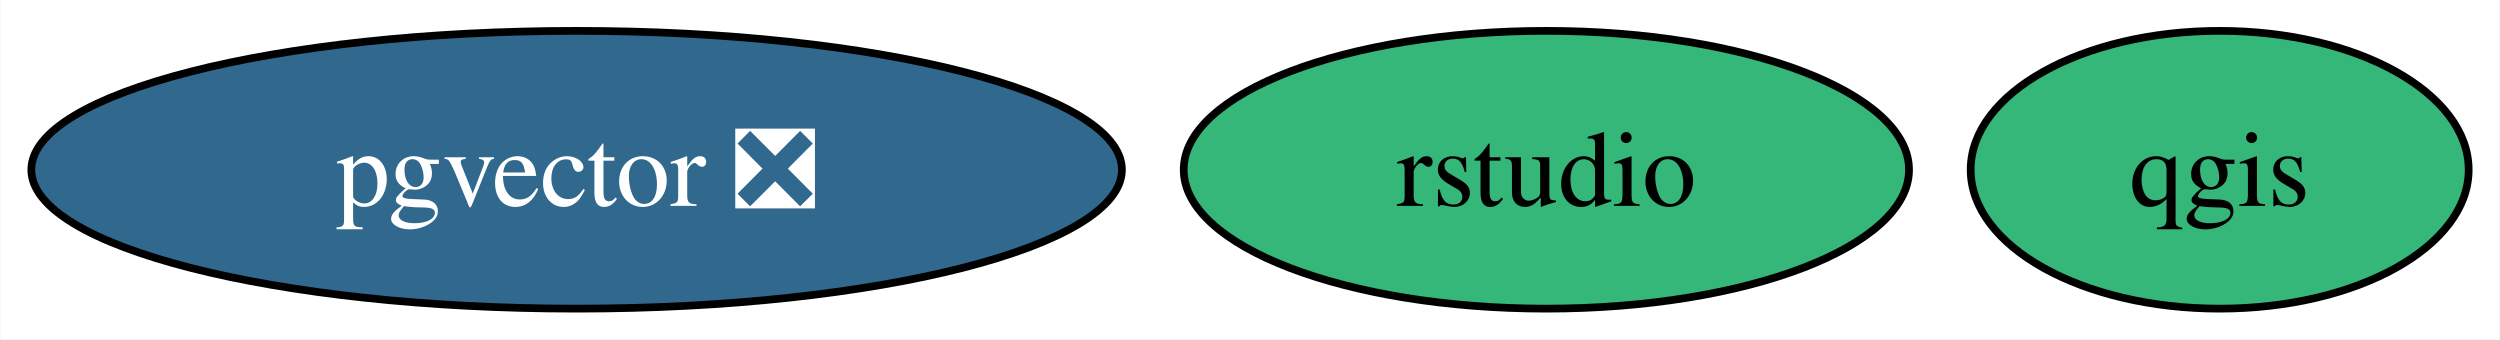
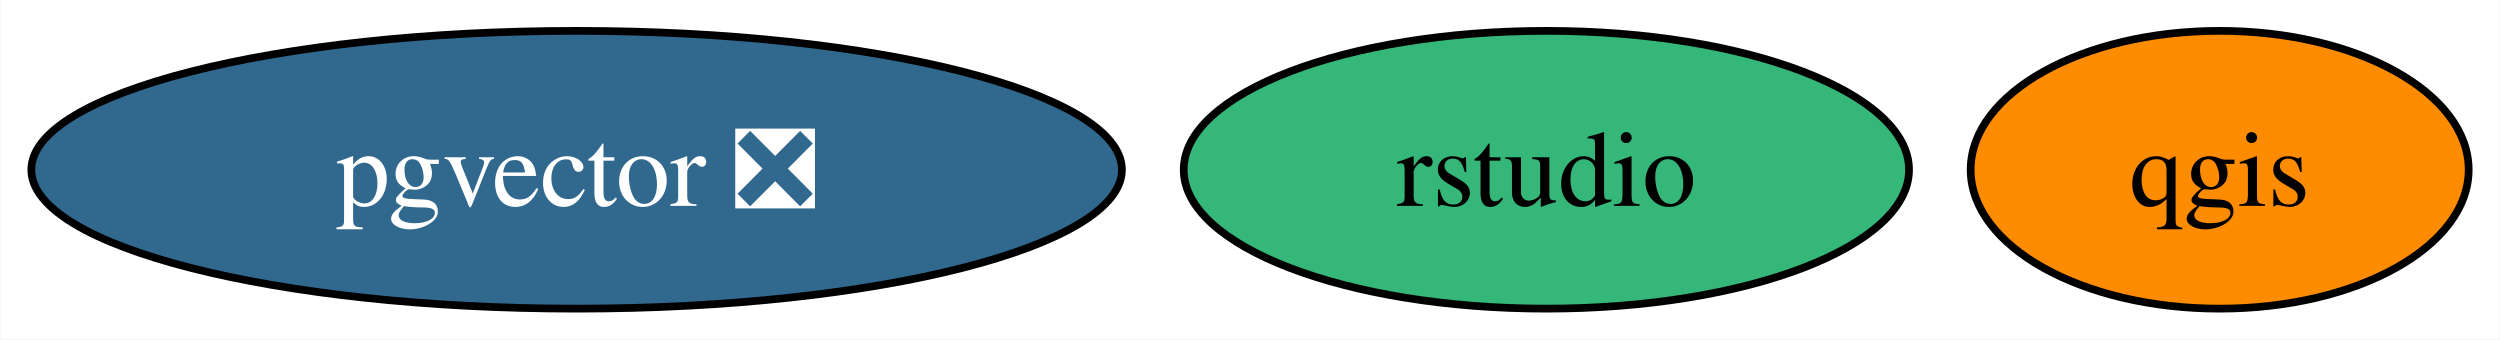
<svg xmlns="http://www.w3.org/2000/svg" xmlns:xlink="http://www.w3.org/1999/xlink" width="324pt" height="44pt" viewBox="0.00 0.00 323.88 44.00">
  <g id="graph0" class="graph" transform="scale(1 1) rotate(0) translate(4 40)">
    <polygon fill="white" stroke="none" points="-4,4 -4,-40 319.88,-40 319.88,4 -4,4" />
    <g id="node1" class="node">
      <g id="a_node1">
        <a xlink:href="https://github.com/conda-forge/qgis-feedstock" xlink:title="qgis">
-           <ellipse fill="#35b779" stroke="black" cx="283.61" cy="-18" rx="32.27" ry="18" />
+           <ellipse fill="#ff8c00" stroke="black" cx="283.61" cy="-18" rx="32.27" ry="18" />
          <text text-anchor="middle" x="283.61" y="-13.32" font-family="Times,serif" font-size="14.00">qgis</text>
        </a>
      </g>
    </g>
    <g id="node2" class="node">
      <g id="a_node2">
        <a xlink:href="https://github.com/conda-forge/rstudio-feedstock" xlink:title="rstudio">
          <ellipse fill="#35b779" stroke="black" cx="196.35" cy="-18" rx="47" ry="18" />
          <text text-anchor="middle" x="196.35" y="-13.32" font-family="Times,serif" font-size="14.00">rstudio</text>
        </a>
      </g>
    </g>
    <g id="node3" class="node">
      <g id="a_node3">
        <a xlink:href="https://github.com/conda-forge/pgvector-feedstock/pull/29" xlink:title="pgvector ❎">
          <ellipse fill="#31688e" stroke="black" cx="70.67" cy="-18" rx="70.67" ry="18" />
          <text text-anchor="middle" x="70.67" y="-13.32" font-family="Times,serif" font-size="14.00" fill="white">pgvector ❎</text>
        </a>
      </g>
    </g>
  </g>
</svg>
